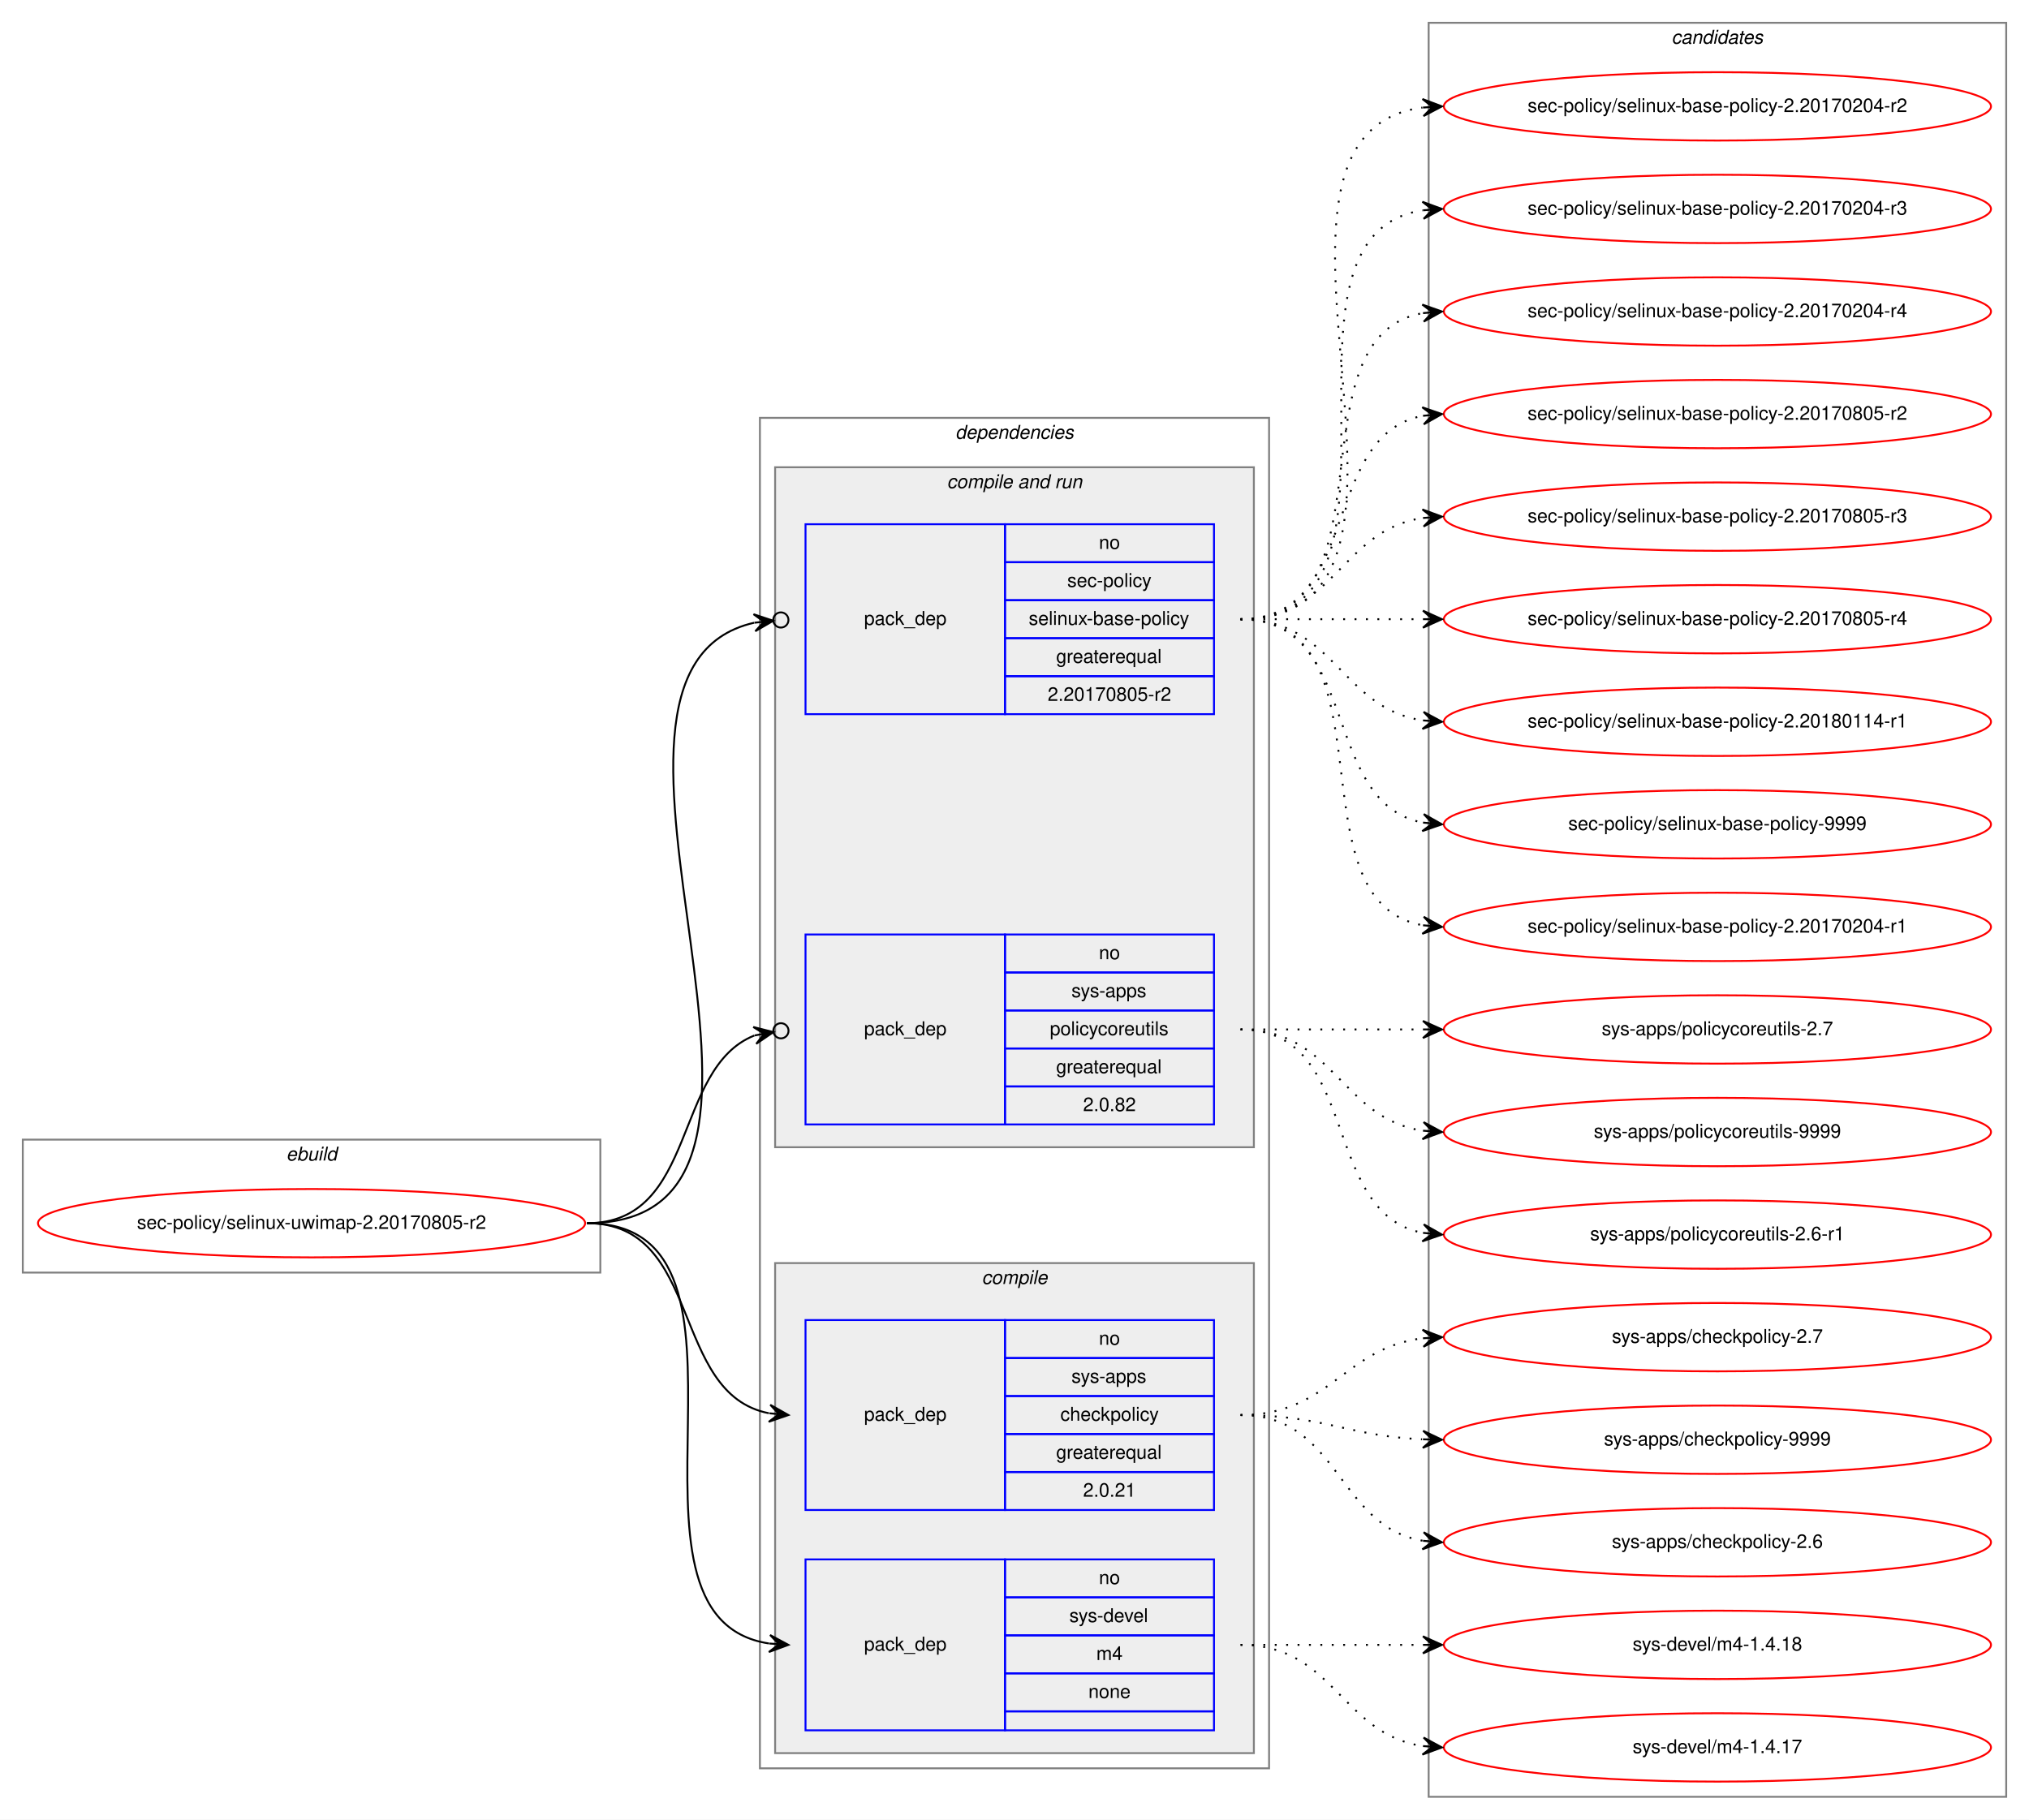
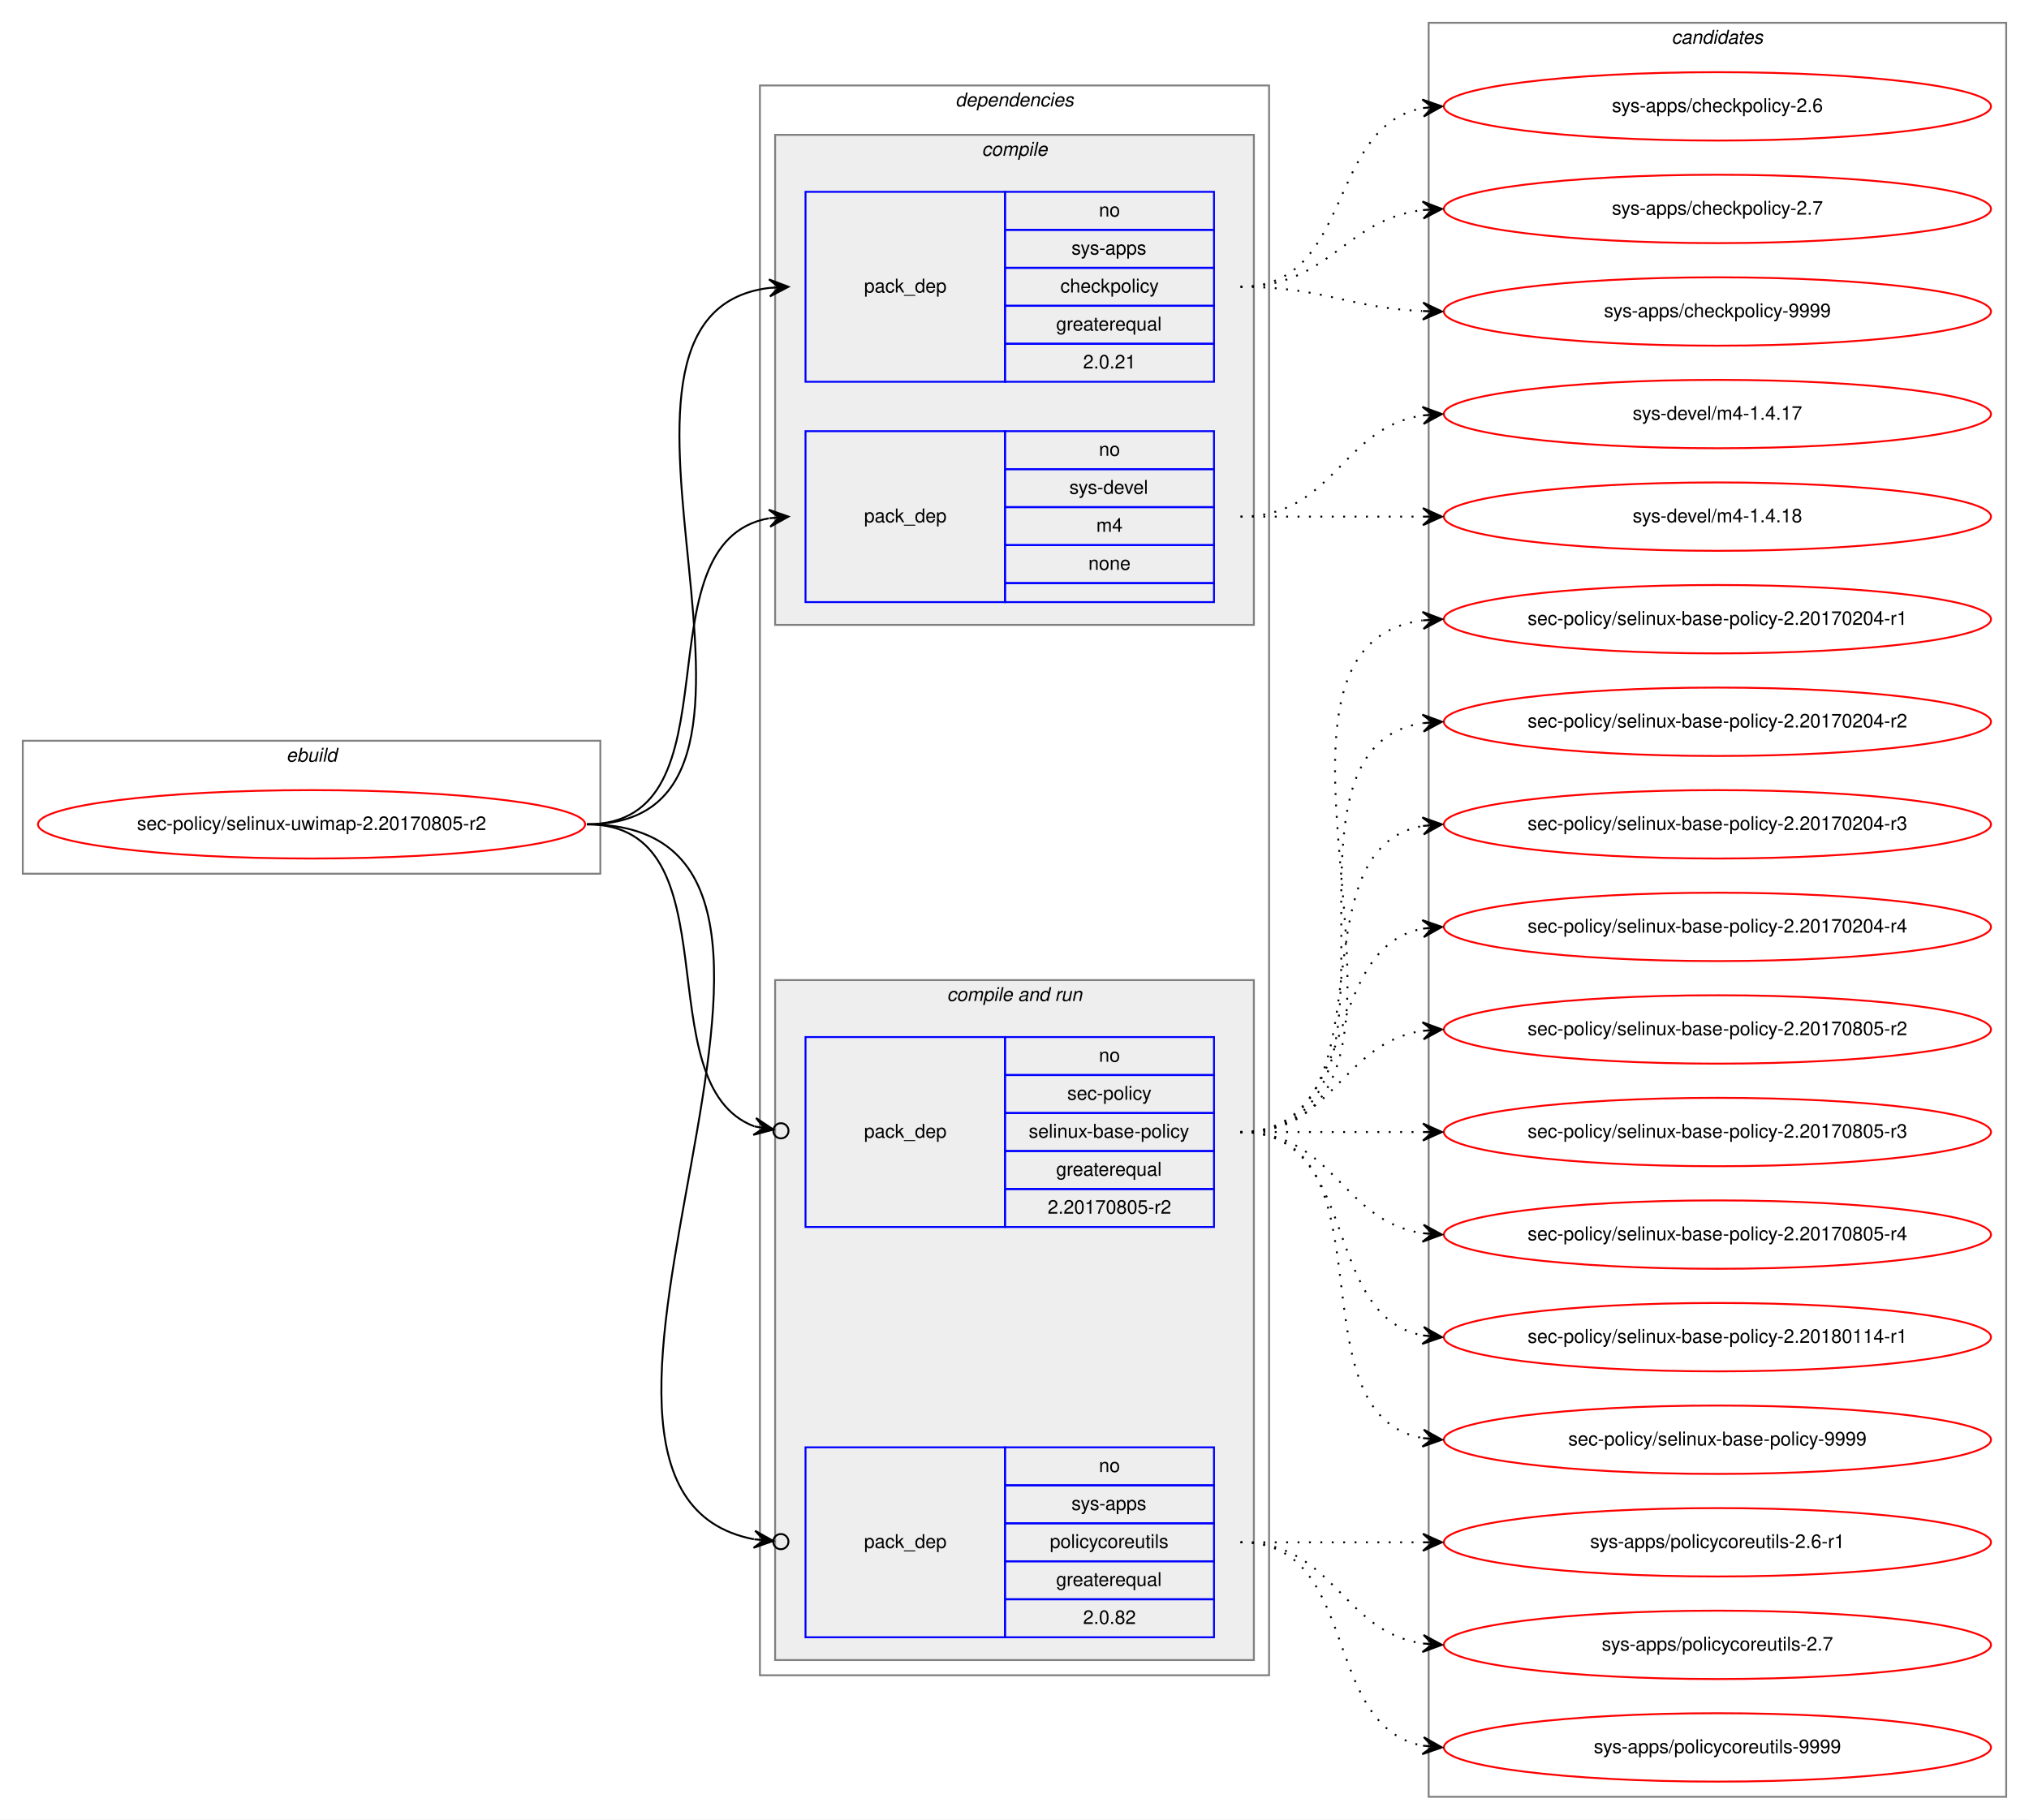
<svg xmlns="http://www.w3.org/2000/svg" xmlns:xlink="http://www.w3.org/1999/xlink" width="1068pt" height="958pt" viewBox="0.00 0.00 1068.00 958.00">
  <g id="graph0" class="graph" transform="scale(1 1) rotate(0) translate(4 954)">
    <polygon fill="white" stroke="transparent" points="-4,4 -4,-954 1064,-954 1064,4 -4,4" />
    <g id="clust1" class="cluster">
-       <polygon fill="none" stroke="gray" points="8,-284 8,-354 312,-354 312,-284 8,-284" />
-       <text text-anchor="start" x="146.66" y="-343" font-family="Helvetica,sans-Serif" font-style="italic" font-size="10.00">ebuild</text>
+       <polygon fill="none" stroke="gray" points="8,-494 8,-564 312,-564 312,-494 8,-494" />
+       <text text-anchor="start" x="146.66" y="-553" font-family="Helvetica,sans-Serif" font-style="italic" font-size="10.00">ebuild</text>
    </g>
    <g id="clust2" class="cluster">
-       <polygon fill="none" stroke="gray" points="396,-23 396,-734 664,-734 664,-23 396,-23" />
-       <text text-anchor="start" x="498.86" y="-723" font-family="Helvetica,sans-Serif" font-style="italic" font-size="10.00">dependencies</text>
+       <polygon fill="none" stroke="gray" points="396,-72 396,-909 664,-909 664,-72 396,-72" />
+       <text text-anchor="start" x="498.86" y="-898" font-family="Helvetica,sans-Serif" font-style="italic" font-size="10.00">dependencies</text>
+     </g>
+     <g id="clust3" class="cluster">
+       <polygon fill="#eeeeee" stroke="gray" points="404,-625 404,-883 656,-883 656,-625 404,-625" />
+       <text text-anchor="start" x="512.77" y="-872" font-family="Helvetica,sans-Serif" font-style="italic" font-size="10.00">compile</text>
    </g>
    <g id="clust6" class="cluster">
-       <polygon fill="#eeeeee" stroke="gray" points="404,-350 404,-708 656,-708 656,-350 404,-350" />
-       <text text-anchor="start" x="494.42" y="-697" font-family="Helvetica,sans-Serif" font-style="italic" font-size="10.00">compile and run</text>
-     </g>
-     <g id="clust3" class="cluster">
-       <polygon fill="#eeeeee" stroke="gray" points="404,-31 404,-289 656,-289 656,-31 404,-31" />
-       <text text-anchor="start" x="512.77" y="-278" font-family="Helvetica,sans-Serif" font-style="italic" font-size="10.00">compile</text>
+       <polygon fill="#eeeeee" stroke="gray" points="404,-80 404,-438 656,-438 656,-80 404,-80" />
+       <text text-anchor="start" x="494.42" y="-427" font-family="Helvetica,sans-Serif" font-style="italic" font-size="10.00">compile and run</text>
    </g>
    <g id="clust10" class="cluster">
      <polygon fill="none" stroke="gray" points="748,-8 748,-942 1052,-942 1052,-8 748,-8" />
      <text text-anchor="start" x="875.82" y="-931" font-family="Helvetica,sans-Serif" font-style="italic" font-size="10.00">candidates</text>
    </g>
    <g id="node1" class="node">
      <g id="a_node1">
        <a xlink:href="../sec-policy/selinux-uwimap-2.20170805-r2.svg" xlink:title="sec-policy/selinux-uwimap-2.20170805-r2">
-           <ellipse fill="none" stroke="red" cx="160" cy="-310" rx="144" ry="18" />
-           <text text-anchor="middle" x="160" y="-307" font-family="Helvetica,sans-Serif" font-size="10.00">sec-policy/selinux-uwimap-2.20170805-r2</text>
+           <ellipse fill="none" stroke="red" cx="160" cy="-520" rx="144" ry="18" />
+           <text text-anchor="middle" x="160" y="-517" font-family="Helvetica,sans-Serif" font-size="10.00">sec-policy/selinux-uwimap-2.20170805-r2</text>
        </a>
      </g>
    </g>
    <g id="node2" class="node">
-       <polygon fill="none" stroke="blue" points="420,-159 420,-259 525,-259 525,-159 420,-159" />
-       <text text-anchor="start" x="450.82" y="-206" font-family="Helvetica,sans-Serif" font-size="10.00">pack_dep</text>
-       <polygon fill="none" stroke="blue" points="525,-239 525,-259 635,-259 635,-239 525,-239" />
-       <text text-anchor="start" x="574.44" y="-246" font-family="Helvetica,sans-Serif" font-size="10.00">no</text>
-       <polygon fill="none" stroke="blue" points="525,-219 525,-239 635,-239 635,-219 525,-219" />
-       <text text-anchor="start" x="559.99" y="-226" font-family="Helvetica,sans-Serif" font-size="10.00">sys-apps</text>
-       <polygon fill="none" stroke="blue" points="525,-199 525,-219 635,-219 635,-199 525,-199" />
-       <text text-anchor="start" x="554.16" y="-206" font-family="Helvetica,sans-Serif" font-size="10.00">checkpolicy</text>
-       <polygon fill="none" stroke="blue" points="525,-179 525,-199 635,-199 635,-179 525,-179" />
-       <text text-anchor="start" x="551.92" y="-186" font-family="Helvetica,sans-Serif" font-size="10.00">greaterequal</text>
-       <polygon fill="none" stroke="blue" points="525,-159 525,-179 635,-179 635,-159 525,-159" />
-       <text text-anchor="start" x="566.1" y="-166" font-family="Helvetica,sans-Serif" font-size="10.00">2.0.21</text>
+       <polygon fill="none" stroke="blue" points="420,-753 420,-853 525,-853 525,-753 420,-753" />
+       <text text-anchor="start" x="450.82" y="-800" font-family="Helvetica,sans-Serif" font-size="10.00">pack_dep</text>
+       <polygon fill="none" stroke="blue" points="525,-833 525,-853 635,-853 635,-833 525,-833" />
+       <text text-anchor="start" x="574.44" y="-840" font-family="Helvetica,sans-Serif" font-size="10.00">no</text>
+       <polygon fill="none" stroke="blue" points="525,-813 525,-833 635,-833 635,-813 525,-813" />
+       <text text-anchor="start" x="559.99" y="-820" font-family="Helvetica,sans-Serif" font-size="10.00">sys-apps</text>
+       <polygon fill="none" stroke="blue" points="525,-793 525,-813 635,-813 635,-793 525,-793" />
+       <text text-anchor="start" x="554.16" y="-800" font-family="Helvetica,sans-Serif" font-size="10.00">checkpolicy</text>
+       <polygon fill="none" stroke="blue" points="525,-773 525,-793 635,-793 635,-773 525,-773" />
+       <text text-anchor="start" x="551.92" y="-780" font-family="Helvetica,sans-Serif" font-size="10.00">greaterequal</text>
+       <polygon fill="none" stroke="blue" points="525,-753 525,-773 635,-773 635,-753 525,-753" />
+       <text text-anchor="start" x="566.1" y="-760" font-family="Helvetica,sans-Serif" font-size="10.00">2.0.21</text>
    </g>
    <g id="edge1" class="edge">
-       <path fill="none" stroke="black" d="M305,-310C366.39,-310 348.38,-220.12 400.77,-209.94" />
-       <polygon fill="black" stroke="black" points="411,-209 401.45,-214.39 406.02,-209.46 401.04,-209.91 401.04,-209.91 401.04,-209.91 406.02,-209.46 400.63,-205.43 411,-209 411,-209" />
+       <path fill="none" stroke="black" d="M305,-520C435.77,-520 285.06,-788.27 400.98,-802.42" />
+       <polygon fill="black" stroke="black" points="411,-803 400.76,-806.91 406.01,-802.71 401.02,-802.42 401.02,-802.42 401.02,-802.42 406.01,-802.71 401.28,-797.93 411,-803 411,-803" />
    </g>
    <g id="node3" class="node">
-       <polygon fill="none" stroke="blue" points="420,-43 420,-133 525,-133 525,-43 420,-43" />
-       <text text-anchor="start" x="450.82" y="-85" font-family="Helvetica,sans-Serif" font-size="10.00">pack_dep</text>
-       <polygon fill="none" stroke="blue" points="525,-113 525,-133 635,-133 635,-113 525,-113" />
-       <text text-anchor="start" x="574.44" y="-120" font-family="Helvetica,sans-Serif" font-size="10.00">no</text>
-       <polygon fill="none" stroke="blue" points="525,-93 525,-113 635,-113 635,-93 525,-93" />
-       <text text-anchor="start" x="558.88" y="-100" font-family="Helvetica,sans-Serif" font-size="10.00">sys-devel</text>
-       <polygon fill="none" stroke="blue" points="525,-73 525,-93 635,-93 635,-73 525,-73" />
-       <text text-anchor="start" x="573.05" y="-80" font-family="Helvetica,sans-Serif" font-size="10.00">m4</text>
-       <polygon fill="none" stroke="blue" points="525,-53 525,-73 635,-73 635,-53 525,-53" />
-       <text text-anchor="start" x="568.88" y="-60" font-family="Helvetica,sans-Serif" font-size="10.00">none</text>
-       <polygon fill="none" stroke="blue" points="525,-43 525,-53 635,-53 635,-43 525,-43" />
+       <polygon fill="none" stroke="blue" points="420,-637 420,-727 525,-727 525,-637 420,-637" />
+       <text text-anchor="start" x="450.82" y="-679" font-family="Helvetica,sans-Serif" font-size="10.00">pack_dep</text>
+       <polygon fill="none" stroke="blue" points="525,-707 525,-727 635,-727 635,-707 525,-707" />
+       <text text-anchor="start" x="574.44" y="-714" font-family="Helvetica,sans-Serif" font-size="10.00">no</text>
+       <polygon fill="none" stroke="blue" points="525,-687 525,-707 635,-707 635,-687 525,-687" />
+       <text text-anchor="start" x="558.88" y="-694" font-family="Helvetica,sans-Serif" font-size="10.00">sys-devel</text>
+       <polygon fill="none" stroke="blue" points="525,-667 525,-687 635,-687 635,-667 525,-667" />
+       <text text-anchor="start" x="573.05" y="-674" font-family="Helvetica,sans-Serif" font-size="10.00">m4</text>
+       <polygon fill="none" stroke="blue" points="525,-647 525,-667 635,-667 635,-647 525,-647" />
+       <text text-anchor="start" x="568.88" y="-654" font-family="Helvetica,sans-Serif" font-size="10.00">none</text>
+       <polygon fill="none" stroke="blue" points="525,-637 525,-647 635,-647 635,-637 525,-637" />
    </g>
    <g id="edge2" class="edge">
-       <path fill="none" stroke="black" d="M305,-310C410.71,-310 308.9,-102.5 400.83,-88.72" />
-       <polygon fill="black" stroke="black" points="411,-88 401.34,-93.19 406.01,-88.35 401.02,-88.7 401.02,-88.7 401.02,-88.7 406.01,-88.35 400.71,-84.22 411,-88 411,-88" />
+       <path fill="none" stroke="black" d="M305,-520C387.35,-520 330.36,-668.38 400.73,-681.13" />
+       <polygon fill="black" stroke="black" points="411,-682 400.66,-685.64 406.02,-681.58 401.04,-681.15 401.04,-681.15 401.04,-681.15 406.02,-681.58 401.42,-676.67 411,-682 411,-682" />
    </g>
    <g id="node4" class="node">
-       <polygon fill="none" stroke="blue" points="420,-578 420,-678 525,-678 525,-578 420,-578" />
-       <text text-anchor="start" x="450.82" y="-625" font-family="Helvetica,sans-Serif" font-size="10.00">pack_dep</text>
-       <polygon fill="none" stroke="blue" points="525,-658 525,-678 635,-678 635,-658 525,-658" />
-       <text text-anchor="start" x="574.44" y="-665" font-family="Helvetica,sans-Serif" font-size="10.00">no</text>
-       <polygon fill="none" stroke="blue" points="525,-638 525,-658 635,-658 635,-638 525,-638" />
-       <text text-anchor="start" x="557.77" y="-645" font-family="Helvetica,sans-Serif" font-size="10.00">sec-policy</text>
-       <polygon fill="none" stroke="blue" points="525,-618 525,-638 635,-638 635,-618 525,-618" />
-       <text text-anchor="start" x="537.48" y="-625" font-family="Helvetica,sans-Serif" font-size="10.00">selinux-base-policy</text>
-       <polygon fill="none" stroke="blue" points="525,-598 525,-618 635,-618 635,-598 525,-598" />
-       <text text-anchor="start" x="551.92" y="-605" font-family="Helvetica,sans-Serif" font-size="10.00">greaterequal</text>
-       <polygon fill="none" stroke="blue" points="525,-578 525,-598 635,-598 635,-578 525,-578" />
-       <text text-anchor="start" x="547.47" y="-585" font-family="Helvetica,sans-Serif" font-size="10.00">2.20170805-r2</text>
+       <polygon fill="none" stroke="blue" points="420,-308 420,-408 525,-408 525,-308 420,-308" />
+       <text text-anchor="start" x="450.82" y="-355" font-family="Helvetica,sans-Serif" font-size="10.00">pack_dep</text>
+       <polygon fill="none" stroke="blue" points="525,-388 525,-408 635,-408 635,-388 525,-388" />
+       <text text-anchor="start" x="574.44" y="-395" font-family="Helvetica,sans-Serif" font-size="10.00">no</text>
+       <polygon fill="none" stroke="blue" points="525,-368 525,-388 635,-388 635,-368 525,-368" />
+       <text text-anchor="start" x="557.77" y="-375" font-family="Helvetica,sans-Serif" font-size="10.00">sec-policy</text>
+       <polygon fill="none" stroke="blue" points="525,-348 525,-368 635,-368 635,-348 525,-348" />
+       <text text-anchor="start" x="537.48" y="-355" font-family="Helvetica,sans-Serif" font-size="10.00">selinux-base-policy</text>
+       <polygon fill="none" stroke="blue" points="525,-328 525,-348 635,-348 635,-328 525,-328" />
+       <text text-anchor="start" x="551.92" y="-335" font-family="Helvetica,sans-Serif" font-size="10.00">greaterequal</text>
+       <polygon fill="none" stroke="blue" points="525,-308 525,-328 635,-328 635,-308 525,-308" />
+       <text text-anchor="start" x="547.47" y="-315" font-family="Helvetica,sans-Serif" font-size="10.00">2.20170805-r2</text>
    </g>
    <g id="edge3" class="edge">
-       <path fill="none" stroke="black" d="M305,-310C447.29,-310 278.58,-600.07 392.93,-626.13" />
-       <ellipse fill="none" stroke="black" cx="407.02" cy="-627.59" rx="4" ry="4" />
-       <polygon fill="black" stroke="black" points="403.04,-627.18 392.63,-630.63 398.07,-626.66 393.1,-626.15 393.1,-626.15 393.1,-626.15 398.07,-626.66 393.56,-621.67 403.04,-627.18 403.04,-627.18" />
+       <path fill="none" stroke="black" d="M305,-520C384.15,-520 334.57,-382.91 393.1,-360.95" />
+       <ellipse fill="none" stroke="black" cx="407.05" cy="-358.65" rx="4" ry="4" />
+       <polygon fill="black" stroke="black" points="403.11,-359.3 393.97,-365.37 398.17,-360.11 393.24,-360.93 393.24,-360.93 393.24,-360.93 398.17,-360.11 392.51,-356.49 403.11,-359.3 403.11,-359.3" />
    </g>
    <g id="node5" class="node">
-       <polygon fill="none" stroke="blue" points="420,-362 420,-462 525,-462 525,-362 420,-362" />
-       <text text-anchor="start" x="450.82" y="-409" font-family="Helvetica,sans-Serif" font-size="10.00">pack_dep</text>
-       <polygon fill="none" stroke="blue" points="525,-442 525,-462 635,-462 635,-442 525,-442" />
-       <text text-anchor="start" x="574.44" y="-449" font-family="Helvetica,sans-Serif" font-size="10.00">no</text>
-       <polygon fill="none" stroke="blue" points="525,-422 525,-442 635,-442 635,-422 525,-422" />
-       <text text-anchor="start" x="559.99" y="-429" font-family="Helvetica,sans-Serif" font-size="10.00">sys-apps</text>
-       <polygon fill="none" stroke="blue" points="525,-402 525,-422 635,-422 635,-402 525,-402" />
-       <text text-anchor="start" x="548.6" y="-409" font-family="Helvetica,sans-Serif" font-size="10.00">policycoreutils</text>
-       <polygon fill="none" stroke="blue" points="525,-382 525,-402 635,-402 635,-382 525,-382" />
-       <text text-anchor="start" x="551.92" y="-389" font-family="Helvetica,sans-Serif" font-size="10.00">greaterequal</text>
-       <polygon fill="none" stroke="blue" points="525,-362 525,-382 635,-382 635,-362 525,-362" />
-       <text text-anchor="start" x="566.1" y="-369" font-family="Helvetica,sans-Serif" font-size="10.00">2.0.82</text>
+       <polygon fill="none" stroke="blue" points="420,-92 420,-192 525,-192 525,-92 420,-92" />
+       <text text-anchor="start" x="450.82" y="-139" font-family="Helvetica,sans-Serif" font-size="10.00">pack_dep</text>
+       <polygon fill="none" stroke="blue" points="525,-172 525,-192 635,-192 635,-172 525,-172" />
+       <text text-anchor="start" x="574.44" y="-179" font-family="Helvetica,sans-Serif" font-size="10.00">no</text>
+       <polygon fill="none" stroke="blue" points="525,-152 525,-172 635,-172 635,-152 525,-152" />
+       <text text-anchor="start" x="559.99" y="-159" font-family="Helvetica,sans-Serif" font-size="10.00">sys-apps</text>
+       <polygon fill="none" stroke="blue" points="525,-132 525,-152 635,-152 635,-132 525,-132" />
+       <text text-anchor="start" x="548.6" y="-139" font-family="Helvetica,sans-Serif" font-size="10.00">policycoreutils</text>
+       <polygon fill="none" stroke="blue" points="525,-112 525,-132 635,-132 635,-112 525,-112" />
+       <text text-anchor="start" x="551.92" y="-119" font-family="Helvetica,sans-Serif" font-size="10.00">greaterequal</text>
+       <polygon fill="none" stroke="blue" points="525,-92 525,-112 635,-112 635,-92 525,-92" />
+       <text text-anchor="start" x="566.1" y="-99" font-family="Helvetica,sans-Serif" font-size="10.00">2.0.82</text>
    </g>
    <g id="edge4" class="edge">
-       <path fill="none" stroke="black" d="M305,-310C363.48,-310 349.84,-391.62 393.11,-408.84" />
-       <ellipse fill="none" stroke="black" cx="407.06" cy="-411.3" rx="4" ry="4" />
-       <polygon fill="black" stroke="black" points="403.12,-410.61 392.49,-413.3 398.2,-409.74 393.28,-408.86 393.28,-408.86 393.28,-408.86 398.2,-409.74 394.06,-404.43 403.12,-410.61 403.12,-410.61" />
+       <path fill="none" stroke="black" d="M305,-520C472.84,-520 254.42,-170.24 392.83,-143.6" />
+       <ellipse fill="none" stroke="black" cx="407.02" cy="-142.35" rx="4" ry="4" />
+       <polygon fill="black" stroke="black" points="403.03,-142.7 393.47,-148.07 398.05,-143.14 393.07,-143.58 393.07,-143.58 393.07,-143.58 398.05,-143.14 392.67,-139.1 403.03,-142.7 403.03,-142.7" />
    </g>
    <g id="node6" class="node">
      <g id="a_node6">
        <a xlink:href="../sys-apps/checkpolicy-2.6.svg" xlink:title="sys-apps/checkpolicy-2.6">
-           <ellipse fill="none" stroke="red" cx="900" cy="-142" rx="144" ry="18" />
-           <text text-anchor="middle" x="900" y="-139" font-family="Helvetica,sans-Serif" font-size="10.00">sys-apps/checkpolicy-2.6</text>
+           <ellipse fill="none" stroke="red" cx="900" cy="-898" rx="144" ry="18" />
+           <text text-anchor="middle" x="900" y="-895" font-family="Helvetica,sans-Serif" font-size="10.00">sys-apps/checkpolicy-2.6</text>
        </a>
      </g>
    </g>
    <g id="edge5" class="edge">
-       <path fill="none" stroke="black" stroke-dasharray="1,5" d="M649,-209C701.14,-209 699.72,-150.36 744.95,-142.8" />
-       <polygon fill="black" stroke="black" points="755,-142 745.39,-147.28 750.02,-142.4 745.03,-142.79 745.03,-142.79 745.03,-142.79 750.02,-142.4 744.67,-138.31 755,-142 755,-142" />
+       <path fill="none" stroke="black" stroke-dasharray="1,5" d="M649,-803C708.68,-803 693.79,-887.54 745.03,-897.12" />
+       <polygon fill="black" stroke="black" points="755,-898 744.64,-901.6 750.02,-897.56 745.04,-897.12 745.04,-897.12 745.04,-897.12 750.02,-897.56 745.43,-892.64 755,-898 755,-898" />
    </g>
    <g id="node7" class="node">
      <g id="a_node7">
        <a xlink:href="../sys-apps/checkpolicy-2.7.svg" xlink:title="sys-apps/checkpolicy-2.7">
-           <ellipse fill="none" stroke="red" cx="900" cy="-250" rx="144" ry="18" />
-           <text text-anchor="middle" x="900" y="-247" font-family="Helvetica,sans-Serif" font-size="10.00">sys-apps/checkpolicy-2.7</text>
+           <ellipse fill="none" stroke="red" cx="900" cy="-844" rx="144" ry="18" />
+           <text text-anchor="middle" x="900" y="-841" font-family="Helvetica,sans-Serif" font-size="10.00">sys-apps/checkpolicy-2.7</text>
        </a>
      </g>
    </g>
    <g id="edge6" class="edge">
-       <path fill="none" stroke="black" stroke-dasharray="1,5" d="M649,-209C695.96,-209 703.56,-244.44 744.99,-249.42" />
-       <polygon fill="black" stroke="black" points="755,-250 744.76,-253.91 750.01,-249.71 745.02,-249.42 745.02,-249.42 745.02,-249.42 750.01,-249.71 745.28,-244.93 755,-250 755,-250" />
+       <path fill="none" stroke="black" stroke-dasharray="1,5" d="M649,-803C695.96,-803 703.56,-838.44 744.99,-843.42" />
+       <polygon fill="black" stroke="black" points="755,-844 744.76,-847.91 750.01,-843.71 745.02,-843.42 745.02,-843.42 745.02,-843.42 750.01,-843.71 745.28,-838.93 755,-844 755,-844" />
    </g>
    <g id="node8" class="node">
      <g id="a_node8">
        <a xlink:href="../sys-apps/checkpolicy-9999.svg" xlink:title="sys-apps/checkpolicy-9999">
-           <ellipse fill="none" stroke="red" cx="900" cy="-196" rx="144" ry="18" />
-           <text text-anchor="middle" x="900" y="-193" font-family="Helvetica,sans-Serif" font-size="10.00">sys-apps/checkpolicy-9999</text>
+           <ellipse fill="none" stroke="red" cx="900" cy="-790" rx="144" ry="18" />
+           <text text-anchor="middle" x="900" y="-787" font-family="Helvetica,sans-Serif" font-size="10.00">sys-apps/checkpolicy-9999</text>
        </a>
      </g>
    </g>
    <g id="edge7" class="edge">
-       <path fill="none" stroke="black" stroke-dasharray="1,5" d="M649,-209C692.76,-209 705.58,-197.95 744.51,-196.23" />
-       <polygon fill="black" stroke="black" points="755,-196 745.1,-200.71 750,-196.11 745,-196.22 745,-196.22 745,-196.22 750,-196.11 744.91,-191.72 755,-196 755,-196" />
+       <path fill="none" stroke="black" stroke-dasharray="1,5" d="M649,-803C692.76,-803 705.58,-791.95 744.51,-790.23" />
+       <polygon fill="black" stroke="black" points="755,-790 745.1,-794.71 750,-790.11 745,-790.22 745,-790.22 745,-790.22 750,-790.11 744.91,-785.72 755,-790 755,-790" />
    </g>
    <g id="node9" class="node">
      <g id="a_node9">
        <a xlink:href="../sys-devel/m4-1.4.17.svg" xlink:title="sys-devel/m4-1.4.17">
-           <ellipse fill="none" stroke="red" cx="900" cy="-34" rx="144" ry="18" />
-           <text text-anchor="middle" x="900" y="-31" font-family="Helvetica,sans-Serif" font-size="10.00">sys-devel/m4-1.4.17</text>
+           <ellipse fill="none" stroke="red" cx="900" cy="-736" rx="144" ry="18" />
+           <text text-anchor="middle" x="900" y="-733" font-family="Helvetica,sans-Serif" font-size="10.00">sys-devel/m4-1.4.17</text>
        </a>
      </g>
    </g>
    <g id="edge8" class="edge">
-       <path fill="none" stroke="black" stroke-dasharray="1,5" d="M649,-88C698.26,-88 701.85,-41.13 744.86,-34.72" />
-       <polygon fill="black" stroke="black" points="755,-34 745.35,-39.2 750.01,-34.36 745.03,-34.71 745.03,-34.71 745.03,-34.71 750.01,-34.36 744.71,-30.22 755,-34 755,-34" />
+       <path fill="none" stroke="black" stroke-dasharray="1,5" d="M649,-682C698.26,-682 701.85,-728.87 744.86,-735.28" />
+       <polygon fill="black" stroke="black" points="755,-736 744.71,-739.78 750.01,-735.64 745.03,-735.29 745.03,-735.29 745.03,-735.29 750.01,-735.64 745.35,-730.8 755,-736 755,-736" />
    </g>
    <g id="node10" class="node">
      <g id="a_node10">
        <a xlink:href="../sys-devel/m4-1.4.18.svg" xlink:title="sys-devel/m4-1.4.18">
-           <ellipse fill="none" stroke="red" cx="900" cy="-88" rx="144" ry="18" />
-           <text text-anchor="middle" x="900" y="-85" font-family="Helvetica,sans-Serif" font-size="10.00">sys-devel/m4-1.4.18</text>
+           <ellipse fill="none" stroke="red" cx="900" cy="-682" rx="144" ry="18" />
+           <text text-anchor="middle" x="900" y="-679" font-family="Helvetica,sans-Serif" font-size="10.00">sys-devel/m4-1.4.18</text>
        </a>
      </g>
    </g>
    <g id="edge9" class="edge">
-       <path fill="none" stroke="black" stroke-dasharray="1,5" d="M649,-88C692.43,-88 705.83,-88 744.57,-88" />
-       <polygon fill="black" stroke="black" points="755,-88 745,-92.5 750,-88 745,-88 745,-88 745,-88 750,-88 745,-83.5 755,-88 755,-88" />
+       <path fill="none" stroke="black" stroke-dasharray="1,5" d="M649,-682C692.43,-682 705.83,-682 744.57,-682" />
+       <polygon fill="black" stroke="black" points="755,-682 745,-686.5 750,-682 745,-682 745,-682 745,-682 750,-682 745,-677.5 755,-682 755,-682" />
    </g>
    <g id="node11" class="node">
      <g id="a_node11">
        <a xlink:href="../sec-policy/selinux-base-policy-2.20170204-r1.svg" xlink:title="sec-policy/selinux-base-policy-2.20170204-r1">
-           <ellipse fill="none" stroke="red" cx="900" cy="-466" rx="144" ry="18" />
-           <text text-anchor="middle" x="900" y="-463" font-family="Helvetica,sans-Serif" font-size="10.00">sec-policy/selinux-base-policy-2.20170204-r1</text>
+           <ellipse fill="none" stroke="red" cx="900" cy="-628" rx="144" ry="18" />
+           <text text-anchor="middle" x="900" y="-625" font-family="Helvetica,sans-Serif" font-size="10.00">sec-policy/selinux-base-policy-2.20170204-r1</text>
        </a>
      </g>
    </g>
    <g id="edge10" class="edge">
-       <path fill="none" stroke="black" stroke-dasharray="1,5" d="M649,-628C731.35,-628 674.36,-479.62 744.73,-466.87" />
-       <polygon fill="black" stroke="black" points="755,-466 745.42,-471.33 750.02,-466.42 745.04,-466.85 745.04,-466.85 745.04,-466.85 750.02,-466.42 744.66,-462.36 755,-466 755,-466" />
+       <path fill="none" stroke="black" stroke-dasharray="1,5" d="M649,-358C774.27,-358 634.46,-612.92 744.71,-627.36" />
+       <polygon fill="black" stroke="black" points="755,-628 744.74,-631.87 750.01,-627.69 745.02,-627.38 745.02,-627.38 745.02,-627.38 750.01,-627.69 745.3,-622.89 755,-628 755,-628" />
    </g>
    <g id="node12" class="node">
      <g id="a_node12">
        <a xlink:href="../sec-policy/selinux-base-policy-2.20170204-r2.svg" xlink:title="sec-policy/selinux-base-policy-2.20170204-r2">
-           <ellipse fill="none" stroke="red" cx="900" cy="-898" rx="144" ry="18" />
-           <text text-anchor="middle" x="900" y="-895" font-family="Helvetica,sans-Serif" font-size="10.00">sec-policy/selinux-base-policy-2.20170204-r2</text>
+           <ellipse fill="none" stroke="red" cx="900" cy="-574" rx="144" ry="18" />
+           <text text-anchor="middle" x="900" y="-571" font-family="Helvetica,sans-Serif" font-size="10.00">sec-policy/selinux-base-policy-2.20170204-r2</text>
        </a>
      </g>
    </g>
    <g id="edge11" class="edge">
-       <path fill="none" stroke="black" stroke-dasharray="1,5" d="M649,-628C774.27,-628 634.46,-882.92 744.71,-897.36" />
-       <polygon fill="black" stroke="black" points="755,-898 744.74,-901.87 750.01,-897.69 745.02,-897.38 745.02,-897.38 745.02,-897.38 750.01,-897.69 745.3,-892.89 755,-898 755,-898" />
+       <path fill="none" stroke="black" stroke-dasharray="1,5" d="M649,-358C752.28,-358 655.19,-559.49 744.77,-573.26" />
+       <polygon fill="black" stroke="black" points="755,-574 744.7,-577.77 750.01,-573.64 745.03,-573.28 745.03,-573.28 745.03,-573.28 750.01,-573.64 745.35,-568.79 755,-574 755,-574" />
    </g>
    <g id="node13" class="node">
      <g id="a_node13">
        <a xlink:href="../sec-policy/selinux-base-policy-2.20170204-r3.svg" xlink:title="sec-policy/selinux-base-policy-2.20170204-r3">
-           <ellipse fill="none" stroke="red" cx="900" cy="-844" rx="144" ry="18" />
-           <text text-anchor="middle" x="900" y="-841" font-family="Helvetica,sans-Serif" font-size="10.00">sec-policy/selinux-base-policy-2.20170204-r3</text>
+           <ellipse fill="none" stroke="red" cx="900" cy="-520" rx="144" ry="18" />
+           <text text-anchor="middle" x="900" y="-517" font-family="Helvetica,sans-Serif" font-size="10.00">sec-policy/selinux-base-policy-2.20170204-r3</text>
        </a>
      </g>
    </g>
    <g id="edge12" class="edge">
-       <path fill="none" stroke="black" stroke-dasharray="1,5" d="M649,-628C752.28,-628 655.19,-829.49 744.77,-843.26" />
-       <polygon fill="black" stroke="black" points="755,-844 744.7,-847.77 750.01,-843.64 745.03,-843.28 745.03,-843.28 745.03,-843.28 750.01,-843.64 745.35,-838.79 755,-844 755,-844" />
+       <path fill="none" stroke="black" stroke-dasharray="1,5" d="M649,-358C731.35,-358 674.36,-506.38 744.73,-519.13" />
+       <polygon fill="black" stroke="black" points="755,-520 744.66,-523.64 750.02,-519.58 745.04,-519.15 745.04,-519.15 745.04,-519.15 750.02,-519.58 745.42,-514.67 755,-520 755,-520" />
    </g>
    <g id="node14" class="node">
      <g id="a_node14">
        <a xlink:href="../sec-policy/selinux-base-policy-2.20170204-r4.svg" xlink:title="sec-policy/selinux-base-policy-2.20170204-r4">
-           <ellipse fill="none" stroke="red" cx="900" cy="-790" rx="144" ry="18" />
-           <text text-anchor="middle" x="900" y="-787" font-family="Helvetica,sans-Serif" font-size="10.00">sec-policy/selinux-base-policy-2.20170204-r4</text>
+           <ellipse fill="none" stroke="red" cx="900" cy="-466" rx="144" ry="18" />
+           <text text-anchor="middle" x="900" y="-463" font-family="Helvetica,sans-Serif" font-size="10.00">sec-policy/selinux-base-policy-2.20170204-r4</text>
        </a>
      </g>
    </g>
    <g id="edge13" class="edge">
-       <path fill="none" stroke="black" stroke-dasharray="1,5" d="M649,-628C731.35,-628 674.36,-776.38 744.73,-789.13" />
-       <polygon fill="black" stroke="black" points="755,-790 744.66,-793.64 750.02,-789.58 745.04,-789.15 745.04,-789.15 745.04,-789.15 750.02,-789.58 745.42,-784.67 755,-790 755,-790" />
+       <path fill="none" stroke="black" stroke-dasharray="1,5" d="M649,-358C712.58,-358 690.58,-454.51 744.79,-465.07" />
+       <polygon fill="black" stroke="black" points="755,-466 744.63,-469.57 750.02,-465.54 745.04,-465.09 745.04,-465.09 745.04,-465.09 750.02,-465.54 745.45,-460.61 755,-466 755,-466" />
    </g>
    <g id="node15" class="node">
      <g id="a_node15">
        <a xlink:href="../sec-policy/selinux-base-policy-2.20170805-r2.svg" xlink:title="sec-policy/selinux-base-policy-2.20170805-r2">
-           <ellipse fill="none" stroke="red" cx="900" cy="-736" rx="144" ry="18" />
-           <text text-anchor="middle" x="900" y="-733" font-family="Helvetica,sans-Serif" font-size="10.00">sec-policy/selinux-base-policy-2.20170805-r2</text>
+           <ellipse fill="none" stroke="red" cx="900" cy="-412" rx="144" ry="18" />
+           <text text-anchor="middle" x="900" y="-409" font-family="Helvetica,sans-Serif" font-size="10.00">sec-policy/selinux-base-policy-2.20170805-r2</text>
        </a>
      </g>
    </g>
    <g id="edge14" class="edge">
-       <path fill="none" stroke="black" stroke-dasharray="1,5" d="M649,-628C712.58,-628 690.58,-724.51 744.79,-735.07" />
-       <polygon fill="black" stroke="black" points="755,-736 744.63,-739.57 750.02,-735.54 745.04,-735.09 745.04,-735.09 745.04,-735.09 750.02,-735.54 745.45,-730.61 755,-736 755,-736" />
+       <path fill="none" stroke="black" stroke-dasharray="1,5" d="M649,-358C698.26,-358 701.85,-404.87 744.86,-411.28" />
+       <polygon fill="black" stroke="black" points="755,-412 744.71,-415.78 750.01,-411.64 745.03,-411.29 745.03,-411.29 745.03,-411.29 750.01,-411.64 745.35,-406.8 755,-412 755,-412" />
    </g>
    <g id="node16" class="node">
      <g id="a_node16">
        <a xlink:href="../sec-policy/selinux-base-policy-2.20170805-r3.svg" xlink:title="sec-policy/selinux-base-policy-2.20170805-r3">
-           <ellipse fill="none" stroke="red" cx="900" cy="-682" rx="144" ry="18" />
-           <text text-anchor="middle" x="900" y="-679" font-family="Helvetica,sans-Serif" font-size="10.00">sec-policy/selinux-base-policy-2.20170805-r3</text>
+           <ellipse fill="none" stroke="red" cx="900" cy="-358" rx="144" ry="18" />
+           <text text-anchor="middle" x="900" y="-355" font-family="Helvetica,sans-Serif" font-size="10.00">sec-policy/selinux-base-policy-2.20170805-r3</text>
        </a>
      </g>
    </g>
    <g id="edge15" class="edge">
-       <path fill="none" stroke="black" stroke-dasharray="1,5" d="M649,-628C698.26,-628 701.85,-674.87 744.86,-681.28" />
-       <polygon fill="black" stroke="black" points="755,-682 744.71,-685.78 750.01,-681.64 745.03,-681.29 745.03,-681.29 745.03,-681.29 750.01,-681.64 745.35,-676.8 755,-682 755,-682" />
+       <path fill="none" stroke="black" stroke-dasharray="1,5" d="M649,-358C692.43,-358 705.83,-358 744.57,-358" />
+       <polygon fill="black" stroke="black" points="755,-358 745,-362.5 750,-358 745,-358 745,-358 745,-358 750,-358 745,-353.5 755,-358 755,-358" />
    </g>
    <g id="node17" class="node">
      <g id="a_node17">
        <a xlink:href="../sec-policy/selinux-base-policy-2.20170805-r4.svg" xlink:title="sec-policy/selinux-base-policy-2.20170805-r4">
-           <ellipse fill="none" stroke="red" cx="900" cy="-628" rx="144" ry="18" />
-           <text text-anchor="middle" x="900" y="-625" font-family="Helvetica,sans-Serif" font-size="10.00">sec-policy/selinux-base-policy-2.20170805-r4</text>
+           <ellipse fill="none" stroke="red" cx="900" cy="-304" rx="144" ry="18" />
+           <text text-anchor="middle" x="900" y="-301" font-family="Helvetica,sans-Serif" font-size="10.00">sec-policy/selinux-base-policy-2.20170805-r4</text>
        </a>
      </g>
    </g>
    <g id="edge16" class="edge">
-       <path fill="none" stroke="black" stroke-dasharray="1,5" d="M649,-628C692.43,-628 705.83,-628 744.57,-628" />
-       <polygon fill="black" stroke="black" points="755,-628 745,-632.5 750,-628 745,-628 745,-628 745,-628 750,-628 745,-623.5 755,-628 755,-628" />
+       <path fill="none" stroke="black" stroke-dasharray="1,5" d="M649,-358C698.26,-358 701.85,-311.13 744.86,-304.72" />
+       <polygon fill="black" stroke="black" points="755,-304 745.35,-309.2 750.01,-304.36 745.03,-304.71 745.03,-304.71 745.03,-304.71 750.01,-304.36 744.71,-300.22 755,-304 755,-304" />
    </g>
    <g id="node18" class="node">
      <g id="a_node18">
        <a xlink:href="../sec-policy/selinux-base-policy-2.20180114-r1.svg" xlink:title="sec-policy/selinux-base-policy-2.20180114-r1">
-           <ellipse fill="none" stroke="red" cx="900" cy="-574" rx="144" ry="18" />
-           <text text-anchor="middle" x="900" y="-571" font-family="Helvetica,sans-Serif" font-size="10.00">sec-policy/selinux-base-policy-2.20180114-r1</text>
+           <ellipse fill="none" stroke="red" cx="900" cy="-250" rx="144" ry="18" />
+           <text text-anchor="middle" x="900" y="-247" font-family="Helvetica,sans-Serif" font-size="10.00">sec-policy/selinux-base-policy-2.20180114-r1</text>
        </a>
      </g>
    </g>
    <g id="edge17" class="edge">
-       <path fill="none" stroke="black" stroke-dasharray="1,5" d="M649,-628C698.26,-628 701.85,-581.13 744.86,-574.72" />
-       <polygon fill="black" stroke="black" points="755,-574 745.35,-579.2 750.01,-574.36 745.03,-574.71 745.03,-574.71 745.03,-574.71 750.01,-574.36 744.71,-570.22 755,-574 755,-574" />
+       <path fill="none" stroke="black" stroke-dasharray="1,5" d="M649,-358C712.58,-358 690.58,-261.49 744.79,-250.93" />
+       <polygon fill="black" stroke="black" points="755,-250 745.45,-255.39 750.02,-250.46 745.04,-250.91 745.04,-250.91 745.04,-250.91 750.02,-250.46 744.63,-246.43 755,-250 755,-250" />
    </g>
    <g id="node19" class="node">
      <g id="a_node19">
        <a xlink:href="../sec-policy/selinux-base-policy-9999.svg" xlink:title="sec-policy/selinux-base-policy-9999">
-           <ellipse fill="none" stroke="red" cx="900" cy="-520" rx="144" ry="18" />
-           <text text-anchor="middle" x="900" y="-517" font-family="Helvetica,sans-Serif" font-size="10.00">sec-policy/selinux-base-policy-9999</text>
+           <ellipse fill="none" stroke="red" cx="900" cy="-196" rx="144" ry="18" />
+           <text text-anchor="middle" x="900" y="-193" font-family="Helvetica,sans-Serif" font-size="10.00">sec-policy/selinux-base-policy-9999</text>
        </a>
      </g>
    </g>
    <g id="edge18" class="edge">
-       <path fill="none" stroke="black" stroke-dasharray="1,5" d="M649,-628C712.58,-628 690.58,-531.49 744.79,-520.93" />
-       <polygon fill="black" stroke="black" points="755,-520 745.45,-525.39 750.02,-520.46 745.04,-520.91 745.04,-520.91 745.04,-520.91 750.02,-520.46 744.63,-516.43 755,-520 755,-520" />
+       <path fill="none" stroke="black" stroke-dasharray="1,5" d="M649,-358C731.35,-358 674.36,-209.62 744.73,-196.87" />
+       <polygon fill="black" stroke="black" points="755,-196 745.42,-201.33 750.02,-196.42 745.04,-196.85 745.04,-196.85 745.04,-196.85 750.02,-196.42 744.66,-192.36 755,-196 755,-196" />
    </g>
    <g id="node20" class="node">
      <g id="a_node20">
        <a xlink:href="../sys-apps/policycoreutils-2.6-r1.svg" xlink:title="sys-apps/policycoreutils-2.6-r1">
-           <ellipse fill="none" stroke="red" cx="900" cy="-304" rx="144" ry="18" />
-           <text text-anchor="middle" x="900" y="-301" font-family="Helvetica,sans-Serif" font-size="10.00">sys-apps/policycoreutils-2.6-r1</text>
+           <ellipse fill="none" stroke="red" cx="900" cy="-142" rx="144" ry="18" />
+           <text text-anchor="middle" x="900" y="-139" font-family="Helvetica,sans-Serif" font-size="10.00">sys-apps/policycoreutils-2.6-r1</text>
        </a>
      </g>
    </g>
    <g id="edge19" class="edge">
-       <path fill="none" stroke="black" stroke-dasharray="1,5" d="M649,-412C712.58,-412 690.58,-315.49 744.79,-304.93" />
-       <polygon fill="black" stroke="black" points="755,-304 745.45,-309.39 750.02,-304.46 745.04,-304.91 745.04,-304.91 745.04,-304.91 750.02,-304.46 744.63,-300.43 755,-304 755,-304" />
+       <path fill="none" stroke="black" stroke-dasharray="1,5" d="M649,-142C692.43,-142 705.83,-142 744.57,-142" />
+       <polygon fill="black" stroke="black" points="755,-142 745,-146.5 750,-142 745,-142 745,-142 745,-142 750,-142 745,-137.5 755,-142 755,-142" />
    </g>
    <g id="node21" class="node">
      <g id="a_node21">
        <a xlink:href="../sys-apps/policycoreutils-2.7.svg" xlink:title="sys-apps/policycoreutils-2.7">
-           <ellipse fill="none" stroke="red" cx="900" cy="-412" rx="144" ry="18" />
-           <text text-anchor="middle" x="900" y="-409" font-family="Helvetica,sans-Serif" font-size="10.00">sys-apps/policycoreutils-2.7</text>
+           <ellipse fill="none" stroke="red" cx="900" cy="-88" rx="144" ry="18" />
+           <text text-anchor="middle" x="900" y="-85" font-family="Helvetica,sans-Serif" font-size="10.00">sys-apps/policycoreutils-2.7</text>
        </a>
      </g>
    </g>
    <g id="edge20" class="edge">
-       <path fill="none" stroke="black" stroke-dasharray="1,5" d="M649,-412C692.43,-412 705.83,-412 744.57,-412" />
-       <polygon fill="black" stroke="black" points="755,-412 745,-416.5 750,-412 745,-412 745,-412 745,-412 750,-412 745,-407.5 755,-412 755,-412" />
+       <path fill="none" stroke="black" stroke-dasharray="1,5" d="M649,-142C698.26,-142 701.85,-95.13 744.86,-88.72" />
+       <polygon fill="black" stroke="black" points="755,-88 745.35,-93.2 750.01,-88.36 745.03,-88.71 745.03,-88.71 745.03,-88.71 750.01,-88.36 744.71,-84.22 755,-88 755,-88" />
    </g>
    <g id="node22" class="node">
      <g id="a_node22">
        <a xlink:href="../sys-apps/policycoreutils-9999.svg" xlink:title="sys-apps/policycoreutils-9999">
-           <ellipse fill="none" stroke="red" cx="900" cy="-358" rx="144" ry="18" />
-           <text text-anchor="middle" x="900" y="-355" font-family="Helvetica,sans-Serif" font-size="10.00">sys-apps/policycoreutils-9999</text>
+           <ellipse fill="none" stroke="red" cx="900" cy="-34" rx="144" ry="18" />
+           <text text-anchor="middle" x="900" y="-31" font-family="Helvetica,sans-Serif" font-size="10.00">sys-apps/policycoreutils-9999</text>
        </a>
      </g>
    </g>
    <g id="edge21" class="edge">
-       <path fill="none" stroke="black" stroke-dasharray="1,5" d="M649,-412C698.26,-412 701.85,-365.13 744.86,-358.72" />
-       <polygon fill="black" stroke="black" points="755,-358 745.35,-363.2 750.01,-358.36 745.03,-358.71 745.03,-358.71 745.03,-358.71 750.01,-358.36 744.71,-354.22 755,-358 755,-358" />
+       <path fill="none" stroke="black" stroke-dasharray="1,5" d="M649,-142C712.58,-142 690.58,-45.49 744.79,-34.93" />
+       <polygon fill="black" stroke="black" points="755,-34 745.45,-39.39 750.02,-34.46 745.04,-34.91 745.04,-34.91 745.04,-34.91 750.02,-34.46 744.63,-30.43 755,-34 755,-34" />
    </g>
  </g>
</svg>
